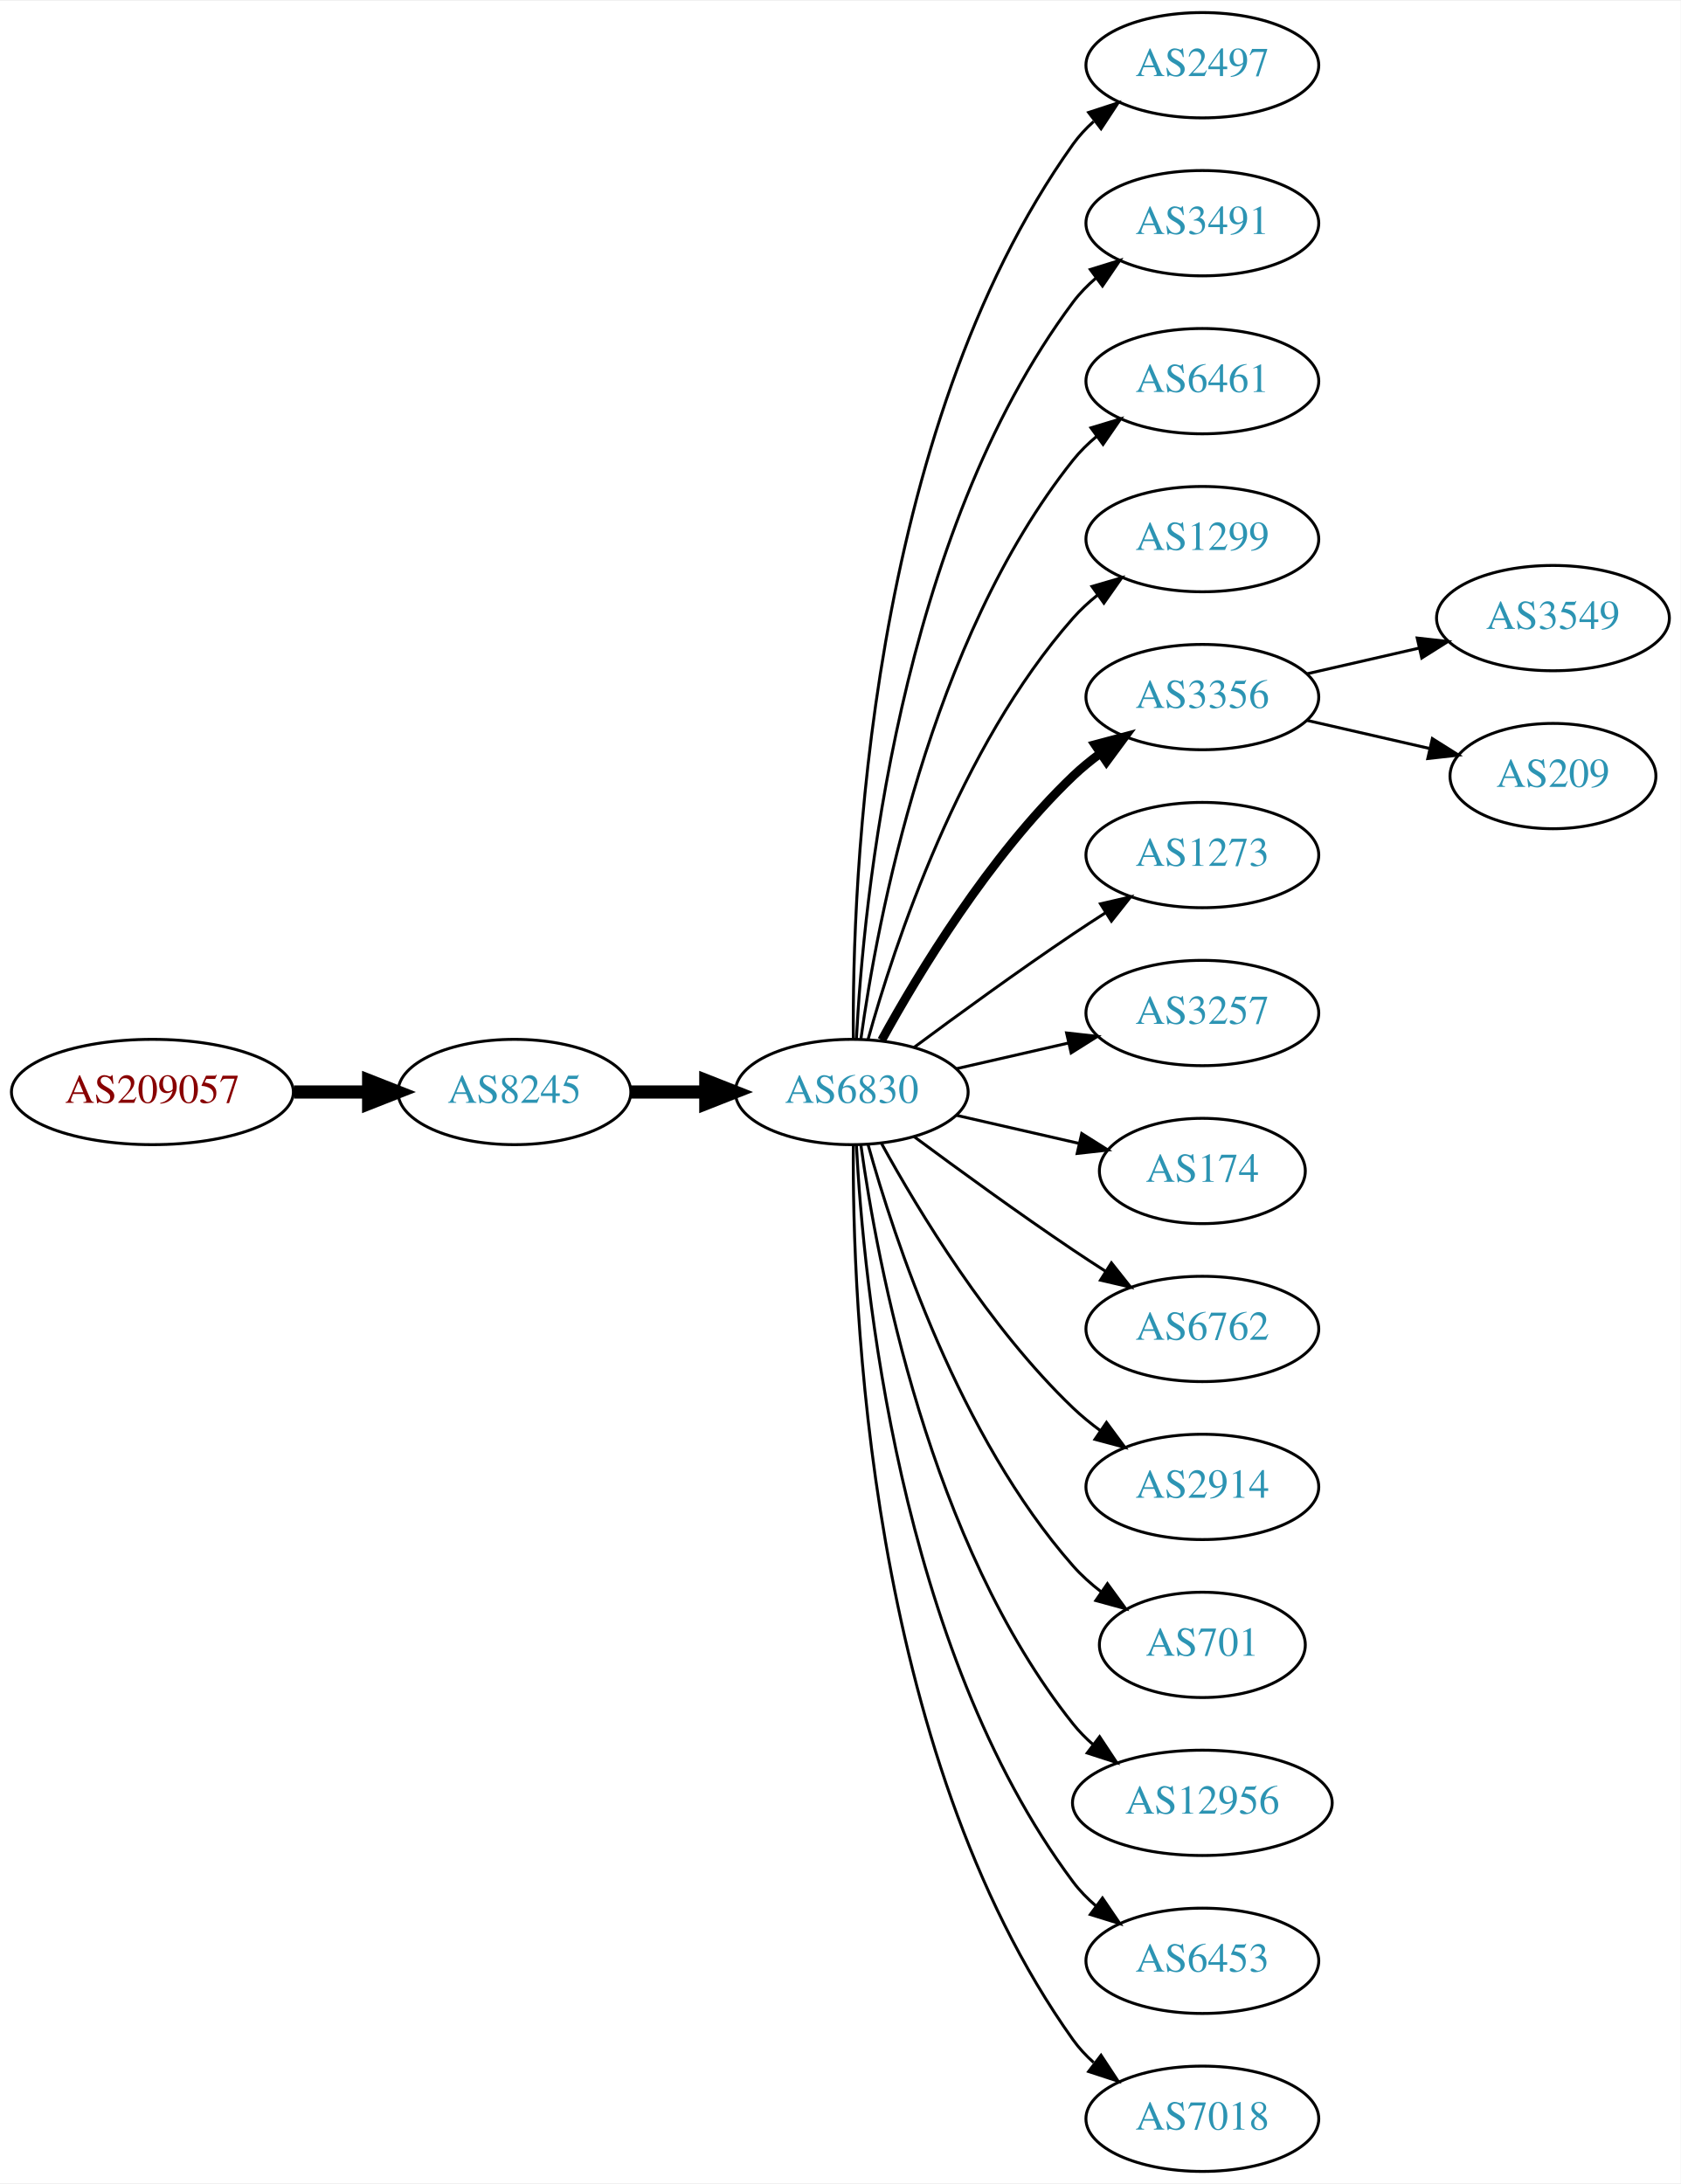
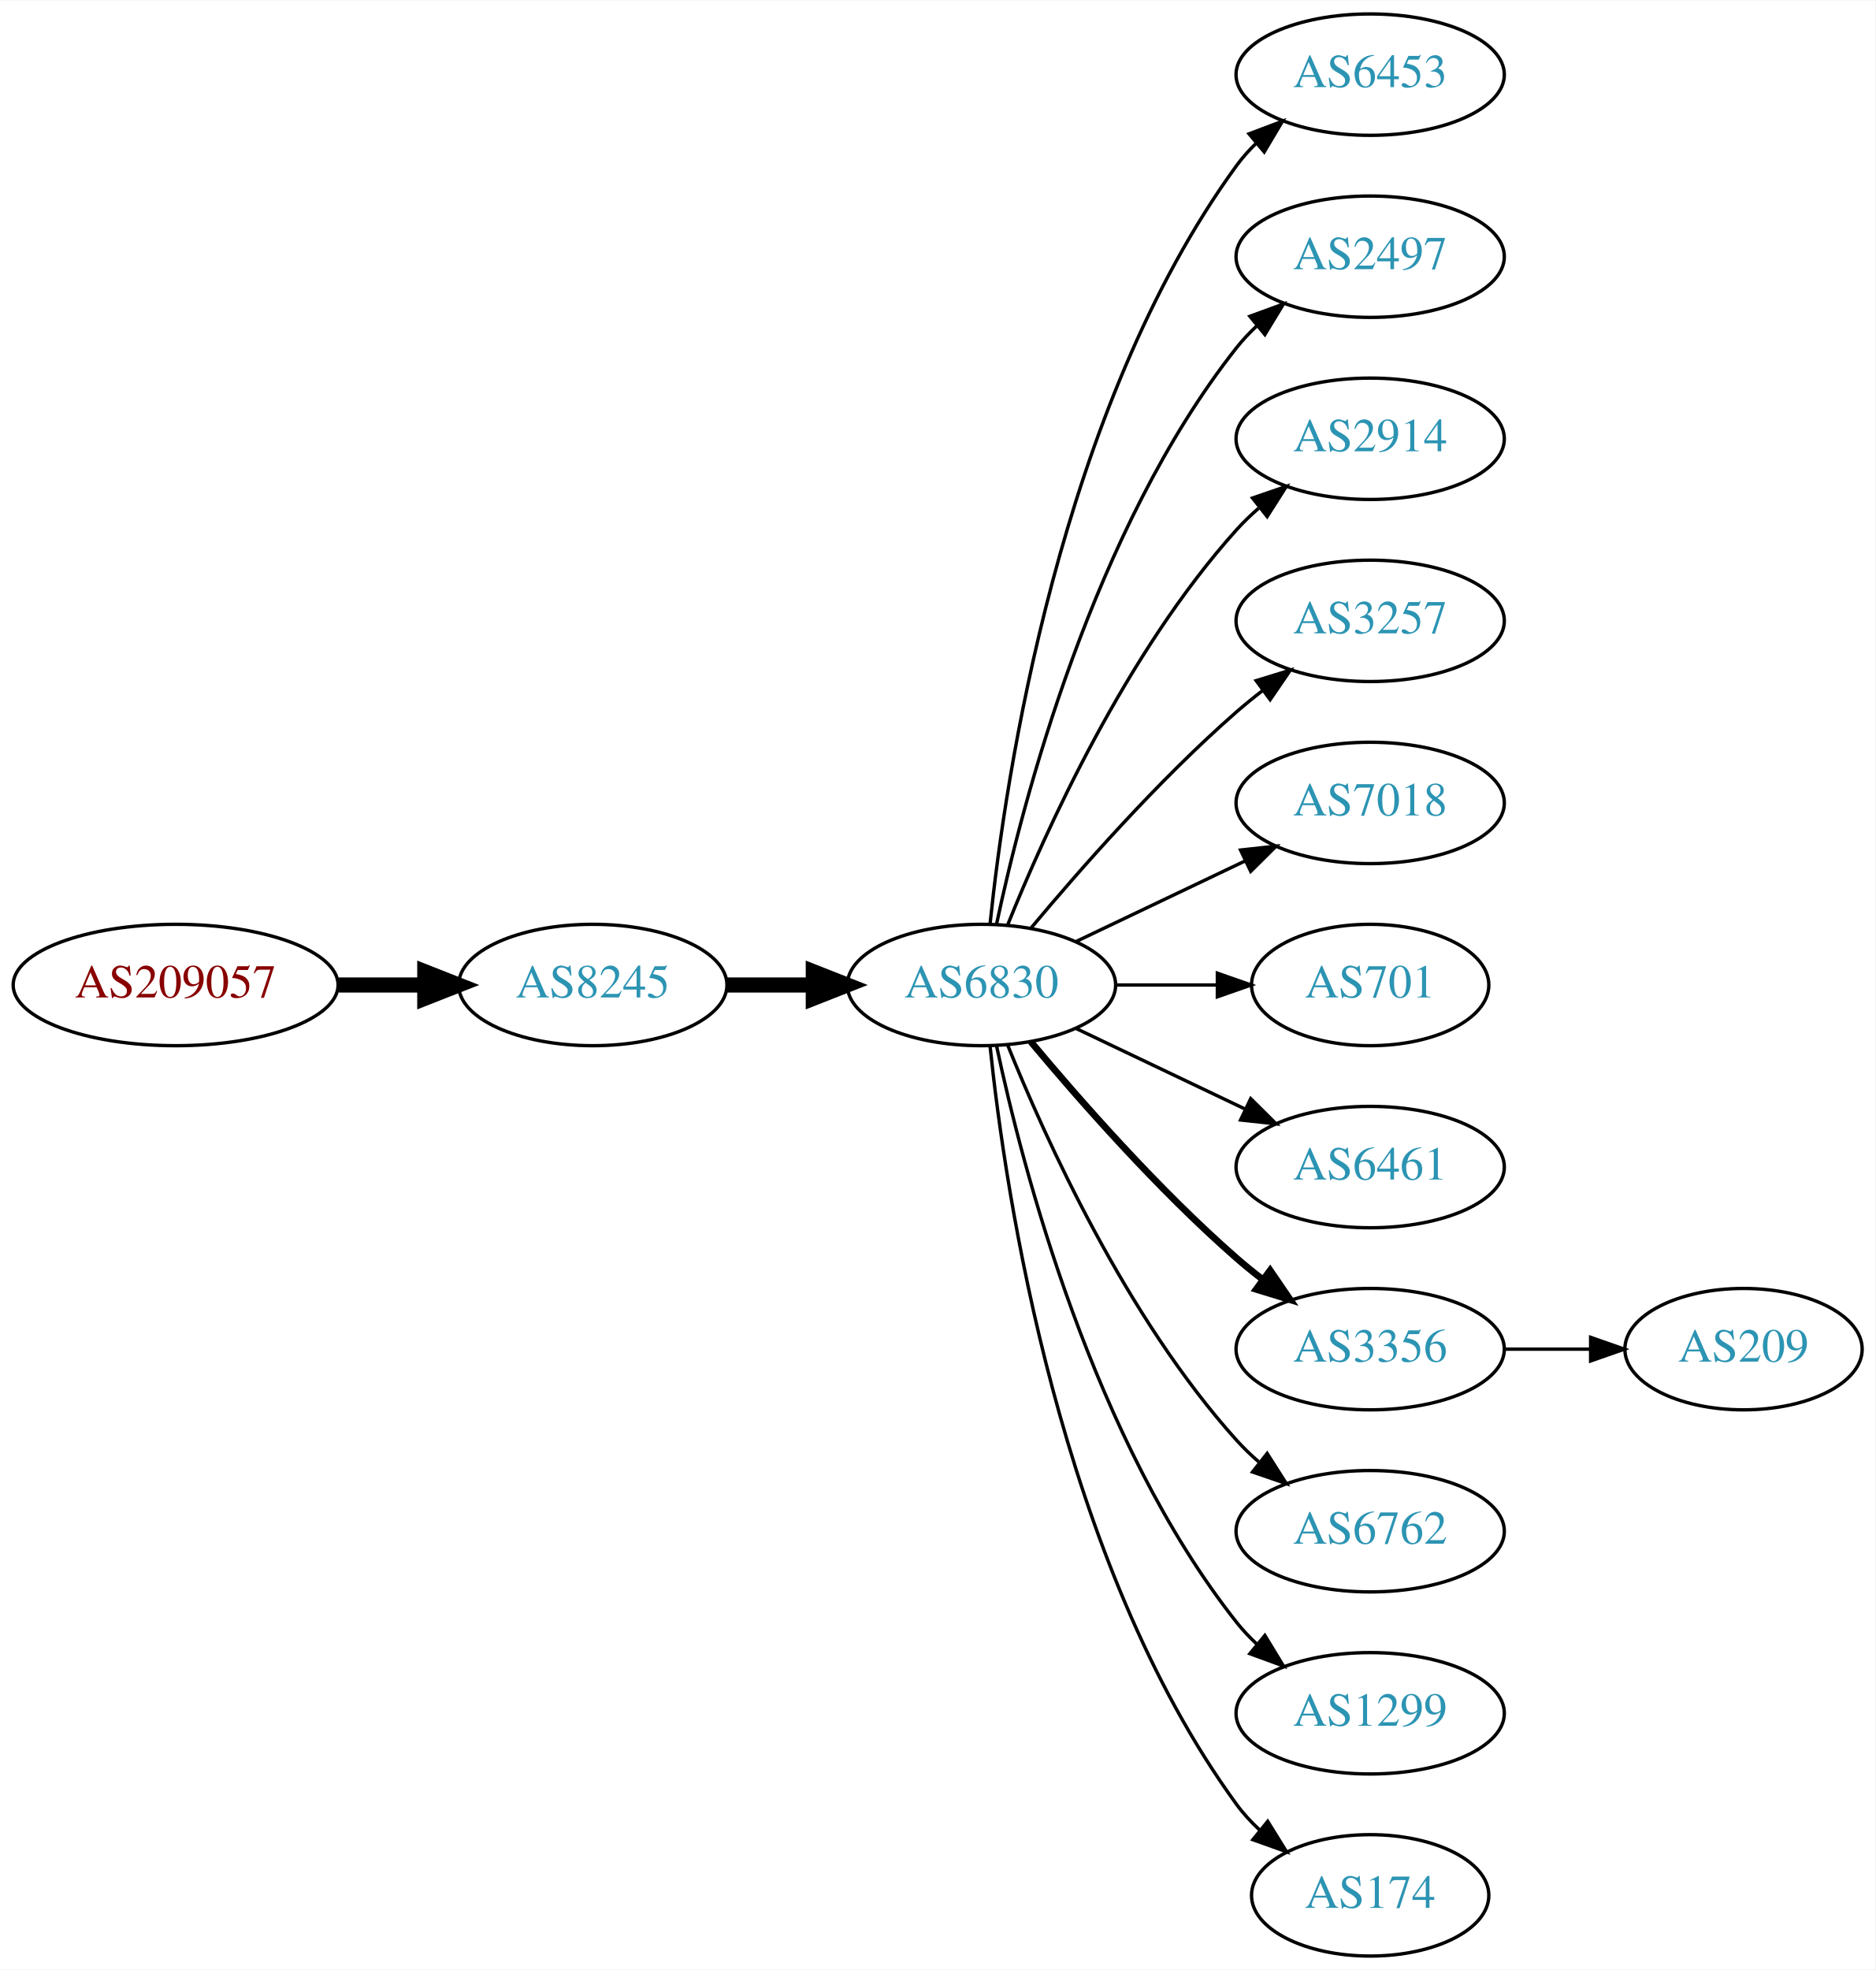
- <svg xmlns="http://www.w3.org/2000/svg" xmlns:xlink="http://www.w3.org/1999/xlink" width="574pt" height="746pt" viewBox="0.00 0.00 574.46 746.00">
-   <g id="graph0" class="graph" transform="scale(1 1) rotate(0) translate(4 742)">
-     <polygon fill="white" stroke="none" points="-4,4 -4,-742 570.463,-742 570.463,4 -4,4" />
+ <svg xmlns="http://www.w3.org/2000/svg" xmlns:xlink="http://www.w3.org/1999/xlink" width="556pt" height="584pt" viewBox="0.00 0.00 556.26 584.00">
+   <g id="graph0" class="graph" transform="scale(1 1) rotate(0) translate(4 580)">
+     <polygon fill="white" stroke="none" points="-4,4 -4,-580 552.264,-580 552.264,4 -4,4" />
    <g id="node1" class="node">
      <g id="a_node1">
        <a xlink:href="/asn/209057" xlink:title="AS209057 ~ netkey information technology gmbh [AT]">
-           <ellipse fill="#ffffff" stroke="black" cx="48.096" cy="-369" rx="48.192" ry="18" />
-           <text text-anchor="middle" x="48.096" y="-365.3" font-family="Times,serif" font-size="14.00" fill="#880000">AS209057</text>
+           <ellipse fill="#ffffff" stroke="black" cx="48.096" cy="-288" rx="48.192" ry="18" />
+           <text text-anchor="middle" x="48.096" y="-284.3" font-family="Times,serif" font-size="14.00" fill="#880000">AS209057</text>
        </a>
      </g>
    </g>
    <g id="node2" class="node">
      <g id="a_node2">
        <a xlink:href="/asn/8245" xlink:title="AS8245 ~ Video-Broadcast GmbH [AT]">
-           <ellipse fill="#ffffff" stroke="black" cx="171.838" cy="-369" rx="39.794" ry="18" />
-           <text text-anchor="middle" x="171.838" y="-365.3" font-family="Times,serif" font-size="14.00" fill="#2c94b3">AS8245</text>
+           <ellipse fill="#ffffff" stroke="black" cx="171.838" cy="-288" rx="39.794" ry="18" />
+           <text text-anchor="middle" x="171.838" y="-284.3" font-family="Times,serif" font-size="14.00" fill="#2c94b3">AS8245</text>
        </a>
      </g>
    </g>
    <g id="edge1" class="edge">
-       <path fill="none" stroke="black" stroke-width="4.5" d="M96.513,-369C104.867,-369 113.577,-369 121.969,-369" />
-       <polygon fill="black" stroke="black" stroke-width="4.5" points="122.004,-372.938 132.004,-369 122.004,-365.063 122.004,-372.938" />
+       <path fill="none" stroke="black" stroke-width="4.5" d="M96.513,-288C104.867,-288 113.577,-288 121.969,-288" />
+       <polygon fill="black" stroke="black" stroke-width="4.5" points="122.004,-291.938 132.004,-288 122.004,-284.063 122.004,-291.938" />
    </g>
    <g id="node3" class="node">
      <g id="a_node3">
        <a xlink:href="/asn/6830" xlink:title="AS6830 ~ LGI-UPC [AT]">
-           <ellipse fill="#ffffff" stroke="black" cx="287.131" cy="-369" rx="39.794" ry="18" />
-           <text text-anchor="middle" x="287.131" y="-365.3" font-family="Times,serif" font-size="14.00" fill="#2c94b3">AS6830</text>
+           <ellipse fill="#ffffff" stroke="black" cx="287.131" cy="-288" rx="39.794" ry="18" />
+           <text text-anchor="middle" x="287.131" y="-284.3" font-family="Times,serif" font-size="14.00" fill="#2c94b3">AS6830</text>
        </a>
      </g>
    </g>
    <g id="edge2" class="edge">
-       <path fill="none" stroke="black" stroke-width="4.5" d="M211.51,-369C219.713,-369 228.477,-369 237.009,-369" />
-       <polygon fill="black" stroke="black" stroke-width="4.5" points="237.248,-372.938 247.248,-369 237.248,-365.063 237.248,-372.938" />
+       <path fill="none" stroke="black" stroke-width="4.5" d="M211.51,-288C219.713,-288 228.477,-288 237.009,-288" />
+       <polygon fill="black" stroke="black" stroke-width="4.5" points="237.248,-291.938 247.248,-288 237.248,-284.063 237.248,-291.938" />
    </g>
    <g id="node4" class="node">
      <g id="a_node4">
-         <a xlink:href="/asn/2497" xlink:title="AS2497 ~ Internet Initiative Japan Inc. [JP]">
-           <ellipse fill="#ffffff" stroke="black" cx="406.973" cy="-720" rx="39.794" ry="18" />
-           <text text-anchor="middle" x="406.973" y="-716.3" font-family="Times,serif" font-size="14.00" fill="#2c94b3">AS2497</text>
+         <a xlink:href="/asn/6453" xlink:title="AS6453 ~ TATA COMMUNICATIONS (AMERICA) INC [US]">
+           <ellipse fill="#ffffff" stroke="black" cx="402.424" cy="-558" rx="39.794" ry="18" />
+           <text text-anchor="middle" x="402.424" y="-554.3" font-family="Times,serif" font-size="14.00" fill="#2c94b3">AS6453</text>
        </a>
      </g>
    </g>
    <g id="edge3" class="edge">
-       <path fill="none" stroke="black" d="M287.68,-387.063C287.26,-439.503 292.414,-594.293 362.777,-693 364.779,-695.809 367.174,-698.388 369.795,-700.743" />
-       <polygon fill="black" stroke="black" points="368.099,-703.852 378.171,-707.139 372.348,-698.288 368.099,-703.852" />
+       <path fill="none" stroke="black" d="M289.688,-306.256C294.158,-349.303 310.291,-458.94 362.777,-531 364.494,-533.357 366.481,-535.581 368.631,-537.663" />
+       <polygon fill="black" stroke="black" points="366.494,-540.439 376.405,-544.183 370.992,-535.075 366.494,-540.439" />
    </g>
    <g id="node5" class="node">
      <g id="a_node5">
-         <a xlink:href="/asn/3491" xlink:title="AS3491 ~ PCCW Global, Inc. [US]">
-           <ellipse fill="#ffffff" stroke="black" cx="406.973" cy="-666" rx="39.794" ry="18" />
-           <text text-anchor="middle" x="406.973" y="-662.3" font-family="Times,serif" font-size="14.00" fill="#2c94b3">AS3491</text>
+         <a xlink:href="/asn/2497" xlink:title="AS2497 ~ Internet Initiative Japan Inc. [JP]">
+           <ellipse fill="#ffffff" stroke="black" cx="402.424" cy="-504" rx="39.794" ry="18" />
+           <text text-anchor="middle" x="402.424" y="-500.3" font-family="Times,serif" font-size="14.00" fill="#2c94b3">AS2497</text>
        </a>
      </g>
    </g>
    <g id="edge4" class="edge">
-       <path fill="none" stroke="black" d="M288.723,-387.023C291.099,-433.412 303.017,-558.893 362.777,-639 365.025,-642.013 367.717,-644.769 370.643,-647.272" />
-       <polygon fill="black" stroke="black" points="368.674,-650.169 378.795,-653.303 372.838,-644.542 368.674,-650.169" />
+       <path fill="none" stroke="black" d="M291.621,-306.16C299.252,-342.03 320.244,-423.155 362.777,-477 364.585,-479.288 366.638,-481.462 368.832,-483.51" />
+       <polygon fill="black" stroke="black" points="366.743,-486.323 376.692,-489.966 371.186,-480.914 366.743,-486.323" />
    </g>
    <g id="node6" class="node">
      <g id="a_node6">
-         <a xlink:href="/asn/6461" xlink:title="AS6461 ~ Zayo Bandwidth [US]">
-           <ellipse fill="#ffffff" stroke="black" cx="406.973" cy="-612" rx="39.794" ry="18" />
-           <text text-anchor="middle" x="406.973" y="-608.3" font-family="Times,serif" font-size="14.00" fill="#2c94b3">AS6461</text>
+         <a xlink:href="/asn/2914" xlink:title="AS2914 ~ NTT America, Inc. [US]">
+           <ellipse fill="#ffffff" stroke="black" cx="402.424" cy="-450" rx="39.794" ry="18" />
+           <text text-anchor="middle" x="402.424" y="-446.3" font-family="Times,serif" font-size="14.00" fill="#2c94b3">AS2914</text>
        </a>
      </g>
    </g>
    <g id="edge5" class="edge">
-       <path fill="none" stroke="black" d="M290.27,-387.17C295.77,-426.974 313.596,-523.233 362.777,-585 365.119,-587.94 367.873,-590.649 370.839,-593.121" />
-       <polygon fill="black" stroke="black" points="368.904,-596.042 379.045,-599.11 373.031,-590.388 368.904,-596.042" />
+       <path fill="none" stroke="black" d="M294.879,-305.787C305.93,-333.243 329.983,-386.578 362.777,-423 364.78,-425.224 366.999,-427.363 369.331,-429.397" />
+       <polygon fill="black" stroke="black" points="367.529,-432.433 377.55,-435.873 371.862,-426.935 367.529,-432.433" />
    </g>
    <g id="node7" class="node">
      <g id="a_node7">
-         <a xlink:href="/asn/1299" xlink:title="AS1299 ~ Telia Carrier [EU]">
-           <ellipse fill="#ffffff" stroke="black" cx="406.973" cy="-558" rx="39.794" ry="18" />
-           <text text-anchor="middle" x="406.973" y="-554.3" font-family="Times,serif" font-size="14.00" fill="#2c94b3">AS1299</text>
+         <a xlink:href="/asn/3257" xlink:title="AS3257 ~ GTT [DE]">
+           <ellipse fill="#ffffff" stroke="black" cx="402.424" cy="-396" rx="39.794" ry="18" />
+           <text text-anchor="middle" x="402.424" y="-392.3" font-family="Times,serif" font-size="14.00" fill="#2c94b3">AS3257</text>
        </a>
      </g>
    </g>
    <g id="edge6" class="edge">
-       <path fill="none" stroke="black" d="M292.704,-386.946C301.61,-418.995 323.894,-486.842 362.777,-531 365.261,-533.821 368.111,-536.449 371.137,-538.871" />
-       <polygon fill="black" stroke="black" points="369.254,-541.828 379.426,-544.791 373.322,-536.131 369.254,-541.828" />
+       <path fill="none" stroke="black" d="M301.761,-304.817C316.044,-321.929 339.59,-348.745 362.777,-369 365.243,-371.154 367.882,-373.294 370.579,-375.372" />
+       <polygon fill="black" stroke="black" points="368.604,-378.264 378.733,-381.37 372.752,-372.625 368.604,-378.264" />
    </g>
    <g id="node8" class="node">
      <g id="a_node8">
-         <a xlink:href="/asn/3356" xlink:title="AS3356 ~ Level 3 Parent, LLC [US]">
-           <ellipse fill="#ffffff" stroke="black" cx="406.973" cy="-504" rx="39.794" ry="18" />
-           <text text-anchor="middle" x="406.973" y="-500.3" font-family="Times,serif" font-size="14.00" fill="#2c94b3">AS3356</text>
+         <a xlink:href="/asn/7018" xlink:title="AS7018 ~ AT&amp;T Services, Inc. [US]">
+           <ellipse fill="#ffffff" stroke="black" cx="402.424" cy="-342" rx="39.794" ry="18" />
+           <text text-anchor="middle" x="402.424" y="-338.3" font-family="Times,serif" font-size="14.00" fill="#2c94b3">AS7018</text>
        </a>
      </g>
    </g>
    <g id="edge7" class="edge">
-       <path fill="none" stroke="black" stroke-width="3" d="M297.372,-386.713C309.918,-409.561 334.095,-449.611 362.777,-477 365.646,-479.739 368.834,-482.347 372.144,-484.785" />
-       <polygon fill="black" stroke="black" stroke-width="3" points="370.267,-487.742 380.503,-490.477 374.207,-481.956 370.267,-487.742" />
+       <path fill="none" stroke="black" d="M315.267,-300.934C330.261,-308.081 349.082,-317.052 365.306,-324.785" />
+       <polygon fill="black" stroke="black" points="363.976,-328.028 374.509,-329.171 366.988,-321.709 363.976,-328.028" />
    </g>
    <g id="node9" class="node">
      <g id="a_node9">
-         <a xlink:href="/asn/1273" xlink:title="AS1273 ~ Vodafone Group PLC [EU]">
-           <ellipse fill="#ffffff" stroke="black" cx="406.973" cy="-450" rx="39.794" ry="18" />
-           <text text-anchor="middle" x="406.973" y="-446.3" font-family="Times,serif" font-size="14.00" fill="#2c94b3">AS1273</text>
+         <a xlink:href="/asn/701" xlink:title="AS701 ~ UUNET [US]">
+           <ellipse fill="#ffffff" stroke="black" cx="402.424" cy="-288" rx="35.194" ry="18" />
+           <text text-anchor="middle" x="402.424" y="-284.3" font-family="Times,serif" font-size="14.00" fill="#2c94b3">AS701</text>
        </a>
      </g>
    </g>
    <g id="edge8" class="edge">
-       <path fill="none" stroke="black" d="M308.461,-384.277C323.324,-395.304 344.068,-410.407 362.777,-423 366.326,-425.389 370.077,-427.839 373.825,-430.242" />
-       <polygon fill="black" stroke="black" points="372.151,-433.325 382.474,-435.712 375.893,-427.409 372.151,-433.325" />
+       <path fill="none" stroke="black" d="M326.803,-288C336.508,-288 346.999,-288 356.962,-288" />
+       <polygon fill="black" stroke="black" points="357.098,-291.5 367.098,-288 357.098,-284.5 357.098,-291.5" />
    </g>
    <g id="node10" class="node">
      <g id="a_node10">
-         <a xlink:href="/asn/3257" xlink:title="AS3257 ~ GTT [DE]">
-           <ellipse fill="#ffffff" stroke="black" cx="406.973" cy="-396" rx="39.794" ry="18" />
-           <text text-anchor="middle" x="406.973" y="-392.3" font-family="Times,serif" font-size="14.00" fill="#2c94b3">AS3257</text>
+         <a xlink:href="/asn/6461" xlink:title="AS6461 ~ Zayo Bandwidth [US]">
+           <ellipse fill="#ffffff" stroke="black" cx="402.424" cy="-234" rx="39.794" ry="18" />
+           <text text-anchor="middle" x="402.424" y="-230.3" font-family="Times,serif" font-size="14.00" fill="#2c94b3">AS6461</text>
        </a>
      </g>
    </g>
    <g id="edge9" class="edge">
-       <path fill="none" stroke="black" d="M322.85,-376.955C334.85,-379.704 348.471,-382.825 361.164,-385.733" />
-       <polygon fill="black" stroke="black" points="360.566,-389.187 371.095,-388.009 362.129,-382.364 360.566,-389.187" />
+       <path fill="none" stroke="black" d="M315.267,-275.066C330.261,-267.919 349.082,-258.948 365.306,-251.215" />
+       <polygon fill="black" stroke="black" points="366.988,-254.291 374.509,-246.829 363.976,-247.972 366.988,-254.291" />
    </g>
    <g id="node11" class="node">
      <g id="a_node11">
-         <a xlink:href="/asn/174" xlink:title="AS174 ~ Cogent Communications [US]">
-           <ellipse fill="#ffffff" stroke="black" cx="406.973" cy="-342" rx="35.194" ry="18" />
-           <text text-anchor="middle" x="406.973" y="-338.3" font-family="Times,serif" font-size="14.00" fill="#2c94b3">AS174</text>
+         <a xlink:href="/asn/3356" xlink:title="AS3356 ~ Level 3 Parent, LLC [US]">
+           <ellipse fill="#ffffff" stroke="black" cx="402.424" cy="-180" rx="39.794" ry="18" />
+           <text text-anchor="middle" x="402.424" y="-176.3" font-family="Times,serif" font-size="14.00" fill="#2c94b3">AS3356</text>
        </a>
      </g>
    </g>
    <g id="edge10" class="edge">
-       <path fill="none" stroke="black" d="M322.85,-361.045C335.943,-358.045 350.965,-354.604 364.606,-351.478" />
-       <polygon fill="black" stroke="black" points="365.747,-354.807 374.713,-349.162 364.184,-347.984 365.747,-354.807" />
+       <path fill="none" stroke="black" stroke-width="2" d="M301.761,-271.183C316.044,-254.071 339.59,-227.255 362.777,-207 365.243,-204.846 367.882,-202.706 370.579,-200.628" />
+       <polygon fill="black" stroke="black" stroke-width="2" points="372.752,-203.375 378.733,-194.63 368.604,-197.736 372.752,-203.375" />
    </g>
    <g id="node12" class="node">
      <g id="a_node12">
        <a xlink:href="/asn/6762" xlink:title="AS6762 ~ TELECOM ITALIA SPARKLE S.p.A. [IT]">
-           <ellipse fill="#ffffff" stroke="black" cx="406.973" cy="-288" rx="39.794" ry="18" />
-           <text text-anchor="middle" x="406.973" y="-284.3" font-family="Times,serif" font-size="14.00" fill="#2c94b3">AS6762</text>
+           <ellipse fill="#ffffff" stroke="black" cx="402.424" cy="-126" rx="39.794" ry="18" />
+           <text text-anchor="middle" x="402.424" y="-122.3" font-family="Times,serif" font-size="14.00" fill="#2c94b3">AS6762</text>
        </a>
      </g>
    </g>
    <g id="edge11" class="edge">
-       <path fill="none" stroke="black" d="M308.461,-353.723C323.324,-342.696 344.068,-327.593 362.777,-315 366.326,-312.611 370.077,-310.161 373.825,-307.758" />
-       <polygon fill="black" stroke="black" points="375.893,-310.591 382.474,-302.288 372.151,-304.675 375.893,-310.591" />
+       <path fill="none" stroke="black" d="M294.879,-270.213C305.93,-242.757 329.983,-189.422 362.777,-153 364.78,-150.776 366.999,-148.637 369.331,-146.603" />
+       <polygon fill="black" stroke="black" points="371.862,-149.065 377.55,-140.127 367.529,-143.567 371.862,-149.065" />
    </g>
    <g id="node13" class="node">
      <g id="a_node13">
-         <a xlink:href="/asn/2914" xlink:title="AS2914 ~ NTT America, Inc. [US]">
-           <ellipse fill="#ffffff" stroke="black" cx="406.973" cy="-234" rx="39.794" ry="18" />
-           <text text-anchor="middle" x="406.973" y="-230.3" font-family="Times,serif" font-size="14.00" fill="#2c94b3">AS2914</text>
+         <a xlink:href="/asn/1299" xlink:title="AS1299 ~ Telia Carrier [EU]">
+           <ellipse fill="#ffffff" stroke="black" cx="402.424" cy="-72" rx="39.794" ry="18" />
+           <text text-anchor="middle" x="402.424" y="-68.3" font-family="Times,serif" font-size="14.00" fill="#2c94b3">AS1299</text>
        </a>
      </g>
    </g>
    <g id="edge12" class="edge">
-       <path fill="none" stroke="black" d="M297.372,-351.287C309.918,-328.439 334.095,-288.389 362.777,-261 365.646,-258.261 368.834,-255.653 372.144,-253.215" />
-       <polygon fill="black" stroke="black" points="374.207,-256.044 380.503,-247.523 370.267,-250.258 374.207,-256.044" />
+       <path fill="none" stroke="black" d="M291.621,-269.84C299.252,-233.97 320.244,-152.845 362.777,-99 364.585,-96.712 366.638,-94.538 368.832,-92.49" />
+       <polygon fill="black" stroke="black" points="371.186,-95.086 376.692,-86.034 366.743,-89.677 371.186,-95.086" />
    </g>
    <g id="node14" class="node">
      <g id="a_node14">
-         <a xlink:href="/asn/701" xlink:title="AS701 ~ UUNET [US]">
-           <ellipse fill="#ffffff" stroke="black" cx="406.973" cy="-180" rx="35.194" ry="18" />
-           <text text-anchor="middle" x="406.973" y="-176.3" font-family="Times,serif" font-size="14.00" fill="#2c94b3">AS701</text>
+         <a xlink:href="/asn/174" xlink:title="AS174 ~ Cogent Communications [US]">
+           <ellipse fill="#ffffff" stroke="black" cx="402.424" cy="-18" rx="35.194" ry="18" />
+           <text text-anchor="middle" x="402.424" y="-14.3" font-family="Times,serif" font-size="14.00" fill="#2c94b3">AS174</text>
        </a>
      </g>
    </g>
    <g id="edge13" class="edge">
-       <path fill="none" stroke="black" d="M292.704,-351.054C301.61,-319.005 323.894,-251.158 362.777,-207 365.605,-203.789 368.906,-200.828 372.401,-198.136" />
-       <polygon fill="black" stroke="black" points="374.535,-200.916 380.776,-192.355 370.558,-195.155 374.535,-200.916" />
+       <path fill="none" stroke="black" d="M289.688,-269.744C294.158,-226.697 310.291,-117.06 362.777,-45 364.753,-42.288 367.087,-39.751 369.614,-37.404" />
+       <polygon fill="black" stroke="black" points="372.03,-39.952 377.609,-30.945 367.631,-34.508 372.03,-39.952" />
    </g>
    <g id="node15" class="node">
      <g id="a_node15">
-         <a xlink:href="/asn/12956" xlink:title="AS12956 ~ TELXIUS [ES]">
-           <ellipse fill="#ffffff" stroke="black" cx="406.973" cy="-126" rx="44.393" ry="18" />
-           <text text-anchor="middle" x="406.973" y="-122.3" font-family="Times,serif" font-size="14.00" fill="#2c94b3">AS12956</text>
+         <a xlink:href="/asn/209" xlink:title="AS209 ~ CenturyLink Communications, LLC [US]">
+           <ellipse fill="#ffffff" stroke="black" cx="513.167" cy="-180" rx="35.194" ry="18" />
+           <text text-anchor="middle" x="513.167" y="-176.3" font-family="Times,serif" font-size="14.00" fill="#2c94b3">AS209</text>
        </a>
      </g>
    </g>
    <g id="edge14" class="edge">
-       <path fill="none" stroke="black" d="M290.27,-350.83C295.77,-311.026 313.596,-214.767 362.777,-153 364.816,-150.44 367.167,-148.056 369.699,-145.851" />
-       <polygon fill="black" stroke="black" points="371.854,-148.609 377.7,-139.773 367.62,-143.035 371.854,-148.609" />
-     </g>
-     <g id="node16" class="node">
-       <g id="a_node16">
-         <a xlink:href="/asn/6453" xlink:title="AS6453 ~ TATA COMMUNICATIONS (AMERICA) INC [US]">
-           <ellipse fill="#ffffff" stroke="black" cx="406.973" cy="-72" rx="39.794" ry="18" />
-           <text text-anchor="middle" x="406.973" y="-68.3" font-family="Times,serif" font-size="14.00" fill="#2c94b3">AS6453</text>
-         </a>
-       </g>
-     </g>
-     <g id="edge15" class="edge">
-       <path fill="none" stroke="black" d="M288.723,-350.977C291.099,-304.588 303.017,-179.107 362.777,-99 365.025,-95.987 367.717,-93.231 370.643,-90.728" />
-       <polygon fill="black" stroke="black" points="372.838,-93.459 378.795,-84.697 368.674,-87.831 372.838,-93.459" />
-     </g>
-     <g id="node17" class="node">
-       <g id="a_node17">
-         <a xlink:href="/asn/7018" xlink:title="AS7018 ~ AT&amp;T Services, Inc. [US]">
-           <ellipse fill="#ffffff" stroke="black" cx="406.973" cy="-18" rx="39.794" ry="18" />
-           <text text-anchor="middle" x="406.973" y="-14.3" font-family="Times,serif" font-size="14.00" fill="#2c94b3">AS7018</text>
-         </a>
-       </g>
-     </g>
-     <g id="edge16" class="edge">
-       <path fill="none" stroke="black" d="M287.68,-350.937C287.26,-298.497 292.414,-143.707 362.777,-45 364.779,-42.191 367.174,-39.612 369.795,-37.257" />
-       <polygon fill="black" stroke="black" points="372.348,-39.712 378.171,-30.861 368.099,-34.148 372.348,-39.712" />
-     </g>
-     <g id="node18" class="node">
-       <g id="a_node18">
-         <a xlink:href="/asn/3549" xlink:title="AS3549 ~ Level 3 Parent, LLC [US]">
-           <ellipse fill="#ffffff" stroke="black" cx="526.816" cy="-531" rx="39.794" ry="18" />
-           <text text-anchor="middle" x="526.816" y="-527.3" font-family="Times,serif" font-size="14.00" fill="#2c94b3">AS3549</text>
-         </a>
-       </g>
-     </g>
-     <g id="edge17" class="edge">
-       <path fill="none" stroke="black" d="M442.693,-511.955C454.693,-514.704 468.314,-517.825 481.006,-520.733" />
-       <polygon fill="black" stroke="black" points="480.409,-524.187 490.938,-523.009 481.972,-517.364 480.409,-524.187" />
-     </g>
-     <g id="node19" class="node">
-       <g id="a_node19">
-         <a xlink:href="/asn/209" xlink:title="AS209 ~ CenturyLink Communications, LLC [US]">
-           <ellipse fill="#ffffff" stroke="black" cx="526.816" cy="-477" rx="35.194" ry="18" />
-           <text text-anchor="middle" x="526.816" y="-473.3" font-family="Times,serif" font-size="14.00" fill="#2c94b3">AS209</text>
-         </a>
-       </g>
-     </g>
-     <g id="edge18" class="edge">
-       <path fill="none" stroke="black" d="M442.693,-496.045C455.785,-493.045 470.807,-489.604 484.448,-486.478" />
-       <polygon fill="black" stroke="black" points="485.59,-489.807 494.555,-484.162 484.026,-482.984 485.59,-489.807" />
+       <path fill="none" stroke="black" d="M442.376,-180C450.608,-180 459.354,-180 467.77,-180" />
+       <polygon fill="black" stroke="black" points="467.815,-183.5 477.815,-180 467.815,-176.5 467.815,-183.5" />
    </g>
  </g>
</svg>
